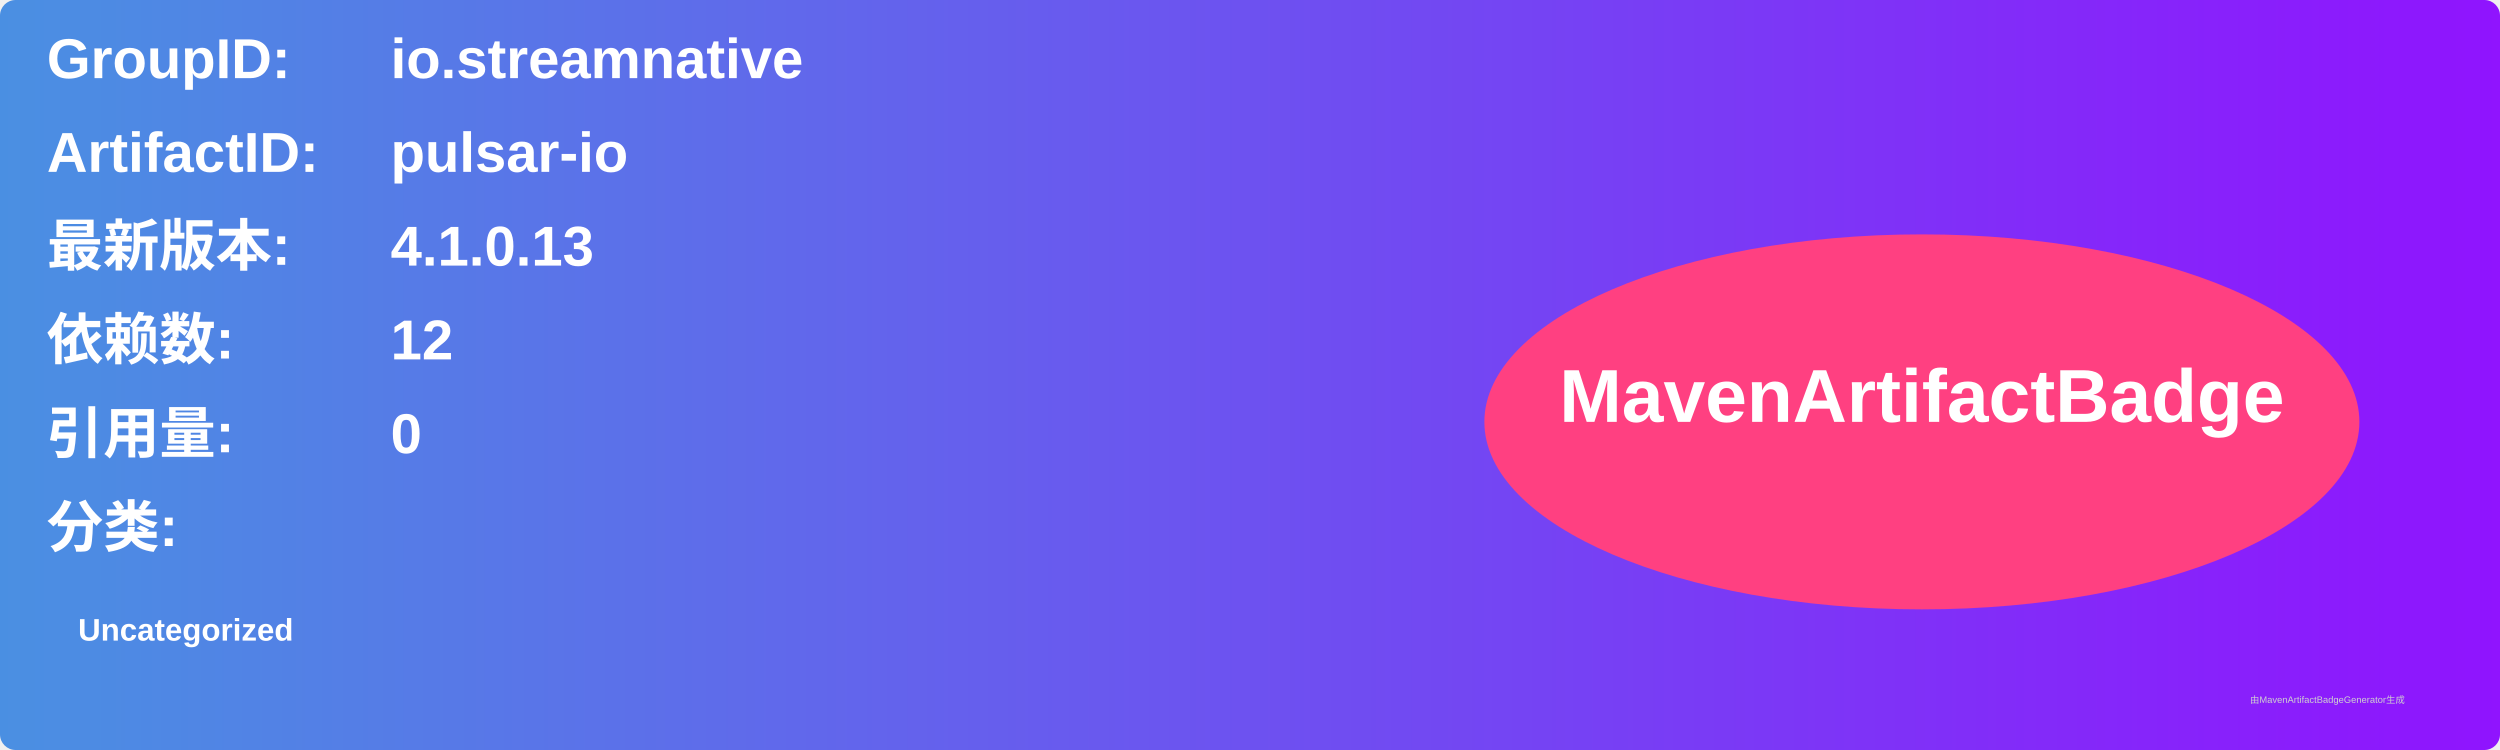
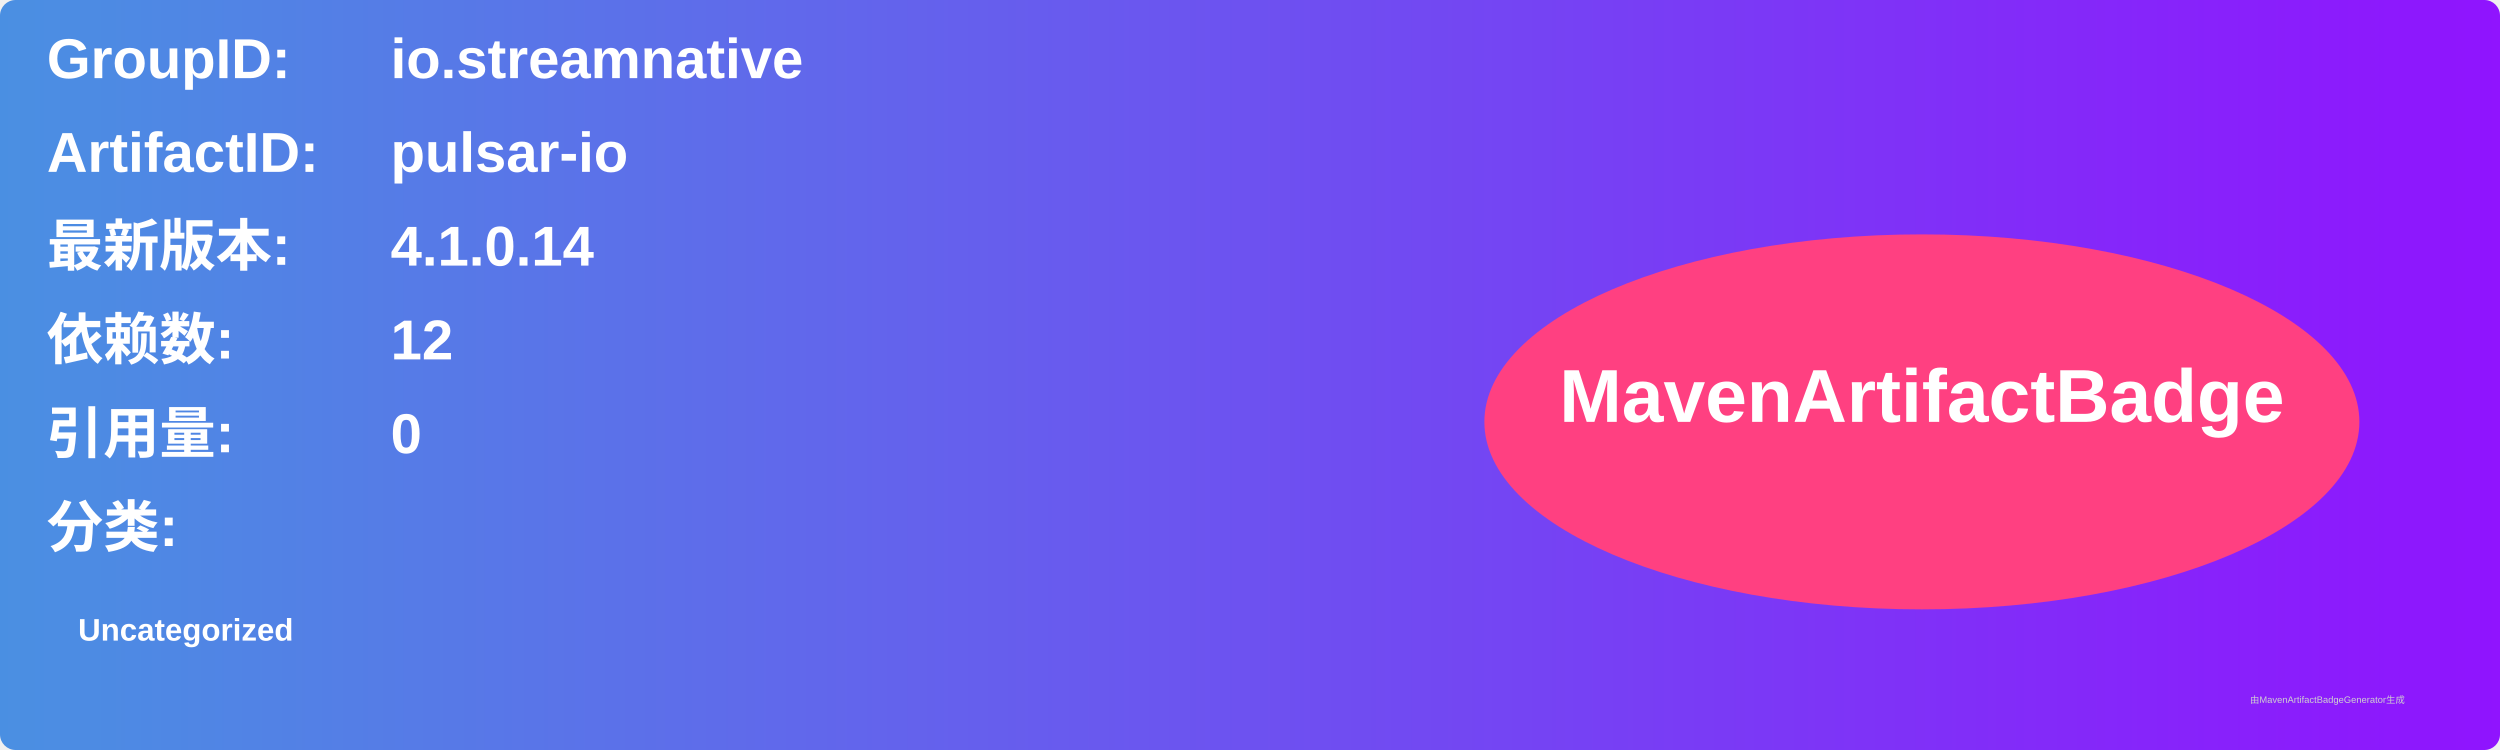
<svg xmlns="http://www.w3.org/2000/svg" width="800" height="240" viewBox="0 0 800 240">
  <linearGradient id="grad" x1="0%" y1="0%" x2="100%" y2="0%">
    <stop offset="0%" stop-color="#4a90e2" />
    <stop offset="100%" stop-color="#9013fe" />
  </linearGradient>
  <rect width="100%" height="100%" rx="5" ry="5" fill="url(#grad)" />
  <g transform="translate(15, 15)">
    <text x="0" y="10" font-family="Arial" font-size="18" fill="white" font-weight="bold" width="260">GroupID:</text>
    <text x="110" y="10" font-family="Arial" font-size="18" fill="white" font-weight="bold" width="460">io.streamnative</text>
    <text x="0" y="40" font-family="Arial" font-size="18" fill="white" font-weight="bold" width="260">ArtifactID:</text>
    <text x="110" y="40" font-family="Arial" font-size="18" fill="white" font-weight="bold" width="460">pulsar-io</text>
    <text x="0" y="70" font-family="Arial" font-size="18" fill="white" font-weight="bold">最新版本:</text>
    <text x="110" y="70" font-family="Arial" font-size="18" fill="white" font-weight="bold">
-       <tspan font-weight="bold">4.1.0.13</tspan>
+       <tspan font-weight="bold">4.1.0.14</tspan>
    </text>
    <text x="0" y="100" font-family="Arial" font-size="18" fill="white" font-weight="bold">依赖数: </text>
    <text x="110" y="100" font-family="Arial" font-size="18" fill="white">
      <tspan font-weight="bold">12</tspan>
    </text>
    <text x="0" y="130" font-family="Arial" font-size="18" fill="white" font-weight="bold">引用量: </text>
    <text x="110" y="130" font-family="Arial" font-size="18" fill="white">
      <tspan font-weight="bold">0</tspan>
    </text>
    <text x="0" y="160" font-family="Arial" font-size="18" fill="white" font-weight="bold">分类:</text>
    <text x="10" y="190" font-family="Arial" font-size="10" fill="white">
      <tspan font-weight="bold">Uncategorized</tspan>
    </text>
    <ellipse cx="600" cy="120" rx="140" ry="60" fill="#ff4081" />
    <text x="600" y="120" text-anchor="middle" font-family="Arial" font-size="24" fill="white" font-weight="bold">MavenArtifactBadge</text>
  </g>
  <text x="720" y="225" font-family="Arial" font-size="3" fill="#d0d0d0">由MavenArtifactBadgeGenerator生成</text>
</svg>
